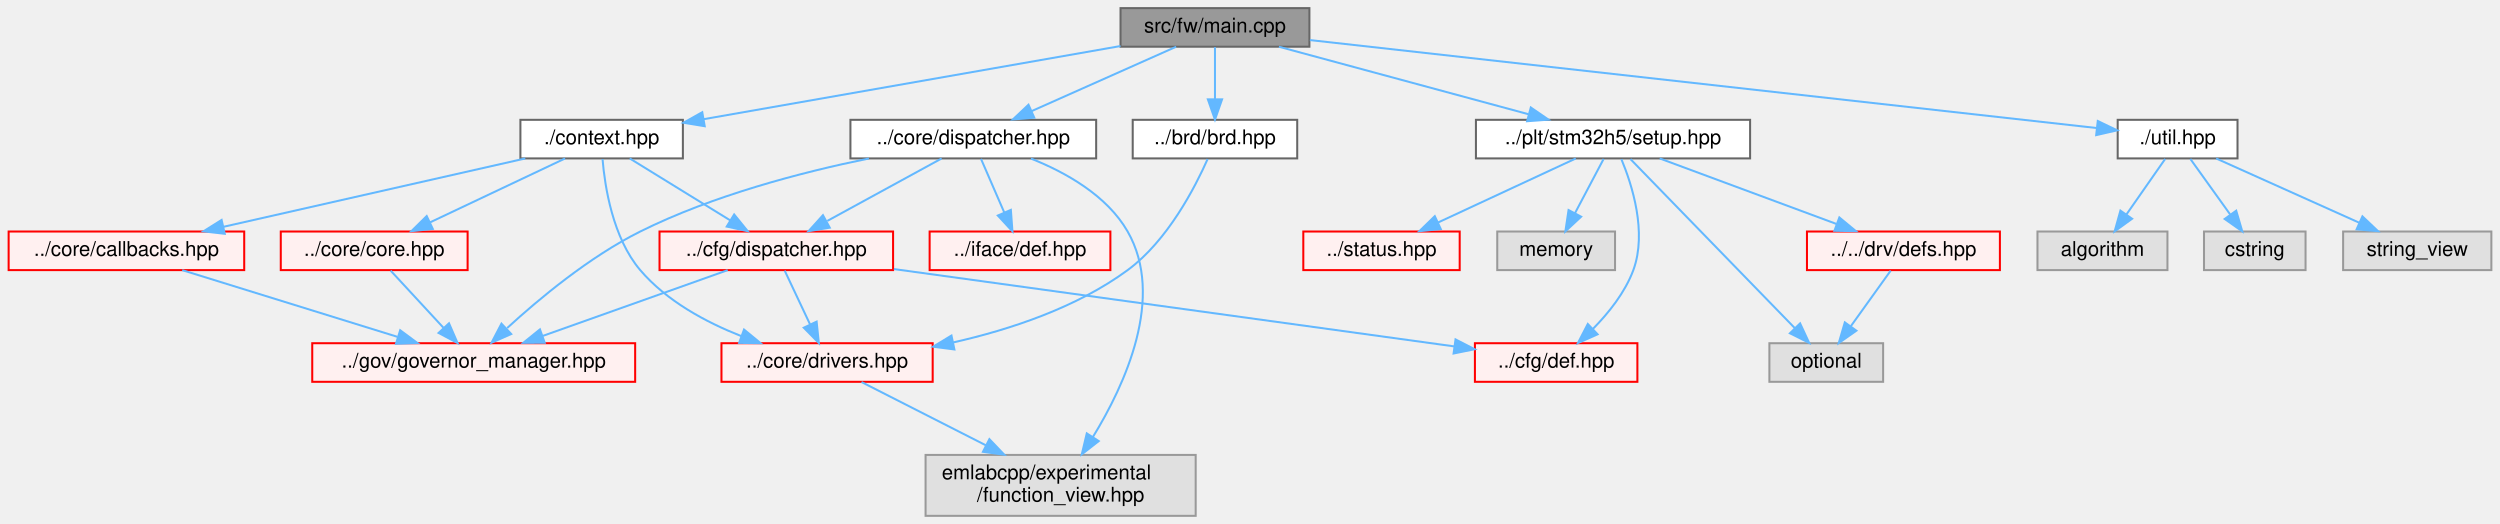
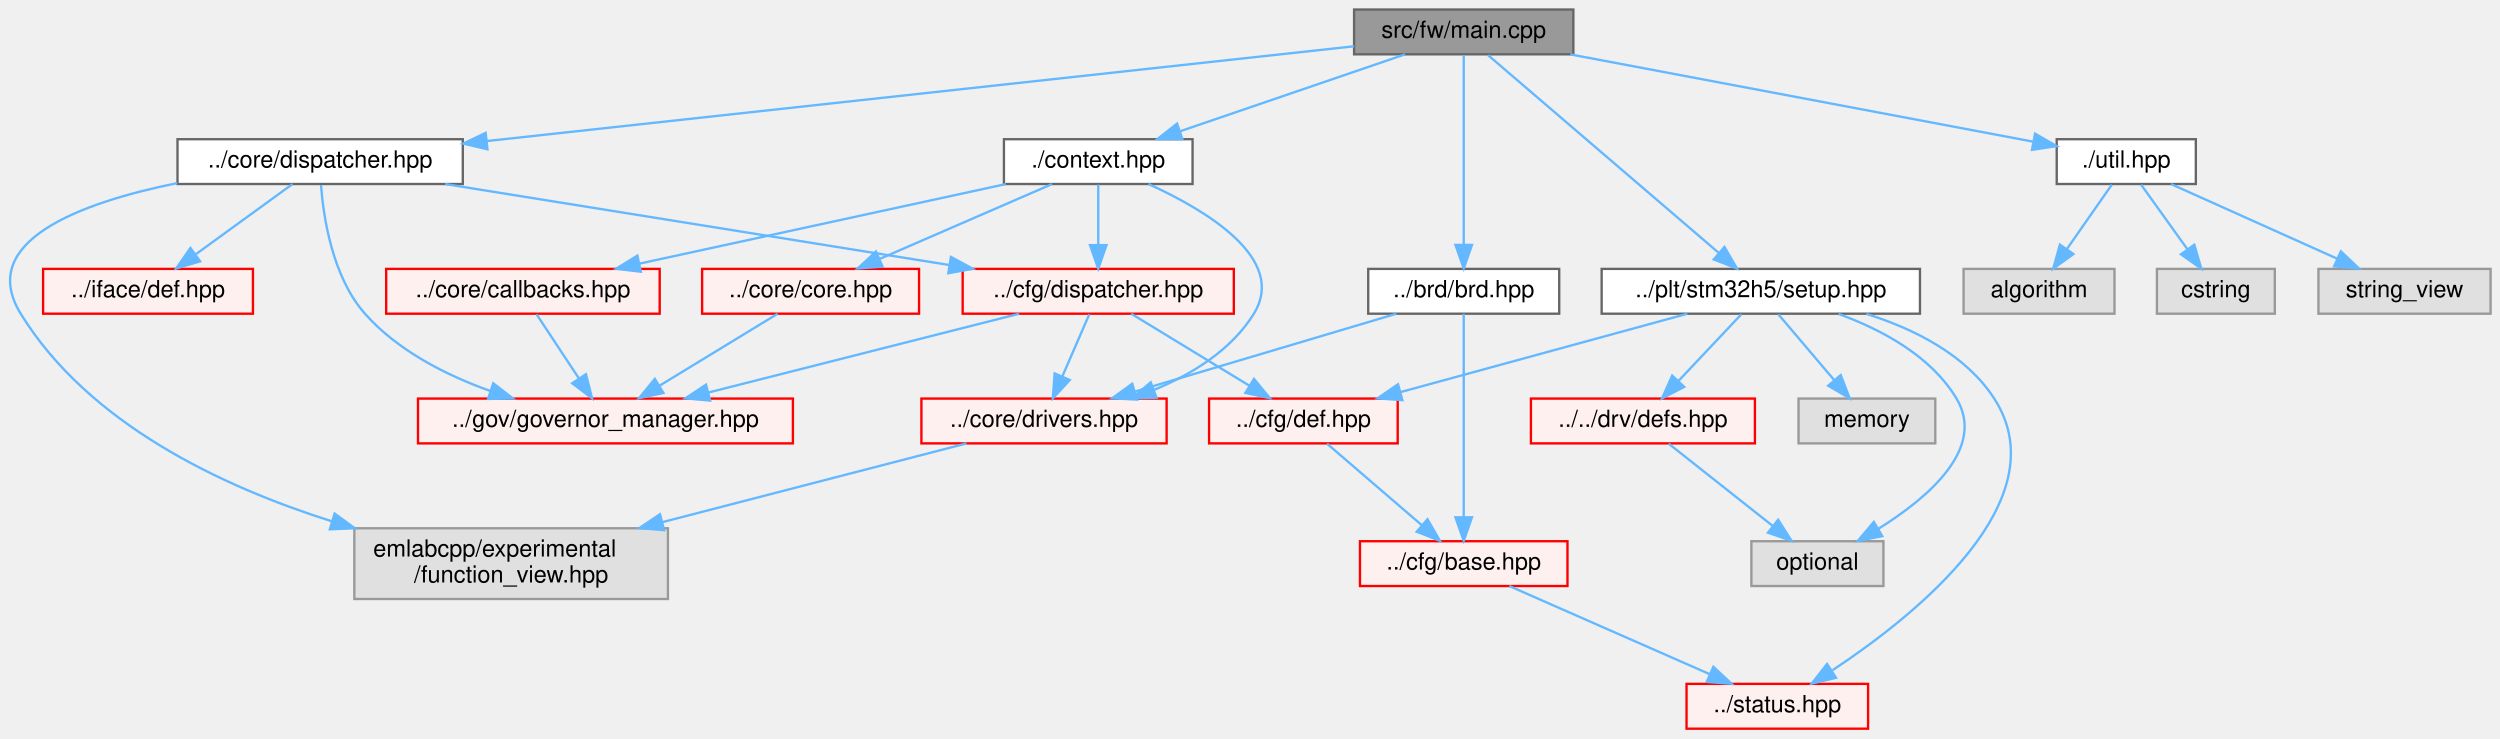
- <svg xmlns="http://www.w3.org/2000/svg" xmlns:xlink="http://www.w3.org/1999/xlink" width="1231pt" height="258pt" viewBox="0.00 0.00 1230.50 258.00">
-   <g id="graph0" class="graph" transform="scale(1 1) rotate(0) translate(4 254)">
+ <svg xmlns="http://www.w3.org/2000/svg" xmlns:xlink="http://www.w3.org/1999/xlink" width="1060pt" height="313pt" viewBox="0.00 0.00 1060.28 313.00">
+   <g id="graph0" class="graph" transform="scale(1 1) rotate(0) translate(4 309)">
    <g id="Node000001" class="node">
      <g id="a_Node000001">
        <a xlink:title=" ">
-           <polygon fill="#999999" stroke="#666666" points="640.5,-250 547.5,-250 547.5,-231 640.5,-231 640.5,-250" />
-           <text text-anchor="middle" x="594" y="-238" font-family="Helvetica,sans-Serif" font-size="10.00">src/fw/main.cpp</text>
+           <polygon fill="#999999" stroke="#666666" points="663.28,-305 570.28,-305 570.28,-286 663.28,-286 663.28,-305" />
+           <text text-anchor="middle" x="616.78" y="-293" font-family="Helvetica,sans-Serif" font-size="10.00">src/fw/main.cpp</text>
        </a>
      </g>
    </g>
    <g id="Node000002" class="node">
      <g id="a_Node000002">
        <a xlink:href="brd_8hpp.html" target="_top" xlink:title=" ">
-           <polygon fill="white" stroke="#666666" points="634.5,-195 553.5,-195 553.5,-176 634.5,-176 634.5,-195" />
-           <text text-anchor="middle" x="594" y="-183" font-family="Helvetica,sans-Serif" font-size="10.00">../brd/brd.hpp</text>
+           <polygon fill="white" stroke="#666666" points="657.28,-195 576.28,-195 576.28,-176 657.28,-176 657.28,-195" />
+           <text text-anchor="middle" x="616.78" y="-183" font-family="Helvetica,sans-Serif" font-size="10.00">../brd/brd.hpp</text>
        </a>
      </g>
    </g>
    <g id="edge1_Node000001_Node000002" class="edge">
      <g id="a_edge1_Node000001_Node000002">
        <a xlink:title=" ">
-           <path fill="none" stroke="#63b8ff" d="M594,-230.75C594,-223.8 594,-213.85 594,-205.13" />
-           <polygon fill="#63b8ff" stroke="#63b8ff" points="597.5,-205.09 594,-195.09 590.5,-205.09 597.5,-205.09" />
-         </a>
-       </g>
-     </g>
-     <g id="Node000029" class="node">
-       <g id="a_Node000029">
+           <path fill="none" stroke="#63b8ff" d="M616.78,-285.66C616.78,-268.17 616.78,-228.8 616.78,-205.27" />
+           <polygon fill="#63b8ff" stroke="#63b8ff" points="620.28,-205.16 616.78,-195.16 613.28,-205.16 620.28,-205.16" />
+         </a>
+       </g>
+     </g>
+     <g id="Node000040" class="node">
+       <g id="a_Node000040">
        <a xlink:href="core_2dispatcher_8hpp.html" target="_top" xlink:title=" ">
-           <polygon fill="white" stroke="#666666" points="535.5,-195 414.5,-195 414.5,-176 535.5,-176 535.5,-195" />
-           <text text-anchor="middle" x="475" y="-183" font-family="Helvetica,sans-Serif" font-size="10.00">../core/dispatcher.hpp</text>
-         </a>
-       </g>
-     </g>
-     <g id="edge4_Node000001_Node000029" class="edge">
-       <g id="a_edge4_Node000001_Node000029">
-         <a xlink:title=" ">
-           <path fill="none" stroke="#63b8ff" d="M574.88,-230.98C555.65,-222.42 525.77,-209.11 503.69,-199.28" />
-           <polygon fill="#63b8ff" stroke="#63b8ff" points="505.03,-196.04 494.47,-195.17 502.18,-202.44 505.03,-196.04" />
-         </a>
-       </g>
-     </g>
-     <g id="Node000059" class="node">
-       <g id="a_Node000059">
+           <polygon fill="white" stroke="#666666" points="192.28,-250 71.28,-250 71.28,-231 192.28,-231 192.28,-250" />
+           <text text-anchor="middle" x="131.78" y="-238" font-family="Helvetica,sans-Serif" font-size="10.00">../core/dispatcher.hpp</text>
+         </a>
+       </g>
+     </g>
+     <g id="edge6_Node000001_Node000040" class="edge">
+       <g id="a_edge6_Node000001_Node000040">
+         <a xlink:title=" ">
+           <path fill="none" stroke="#63b8ff" d="M570.28,-289.42C485.01,-280.1 303.17,-260.23 202.5,-249.23" />
+           <polygon fill="#63b8ff" stroke="#63b8ff" points="202.74,-245.73 192.42,-248.13 201.98,-252.69 202.74,-245.73" />
+         </a>
+       </g>
+     </g>
+     <g id="Node000064" class="node">
+       <g id="a_Node000064">
        <a xlink:href="plt_2stm32h5_2setup_8hpp.html" target="_top" xlink:title=" ">
-           <polygon fill="white" stroke="#666666" points="857.5,-195 722.5,-195 722.5,-176 857.5,-176 857.5,-195" />
-           <text text-anchor="middle" x="790" y="-183" font-family="Helvetica,sans-Serif" font-size="10.00">../plt/stm32h5/setup.hpp</text>
-         </a>
-       </g>
-     </g>
-     <g id="edge12_Node000001_Node000059" class="edge">
-       <g id="a_edge12_Node000001_Node000059">
-         <a xlink:title=" ">
-           <path fill="none" stroke="#63b8ff" d="M625.49,-230.98C658.82,-221.97 711.6,-207.7 748.35,-197.76" />
-           <polygon fill="#63b8ff" stroke="#63b8ff" points="749.52,-201.07 758.26,-195.08 747.7,-194.31 749.52,-201.07" />
+           <polygon fill="white" stroke="#666666" points="810.28,-195 675.28,-195 675.28,-176 810.28,-176 810.28,-195" />
+           <text text-anchor="middle" x="742.78" y="-183" font-family="Helvetica,sans-Serif" font-size="10.00">../plt/stm32h5/setup.hpp</text>
+         </a>
+       </g>
+     </g>
+     <g id="edge15_Node000001_Node000064" class="edge">
+       <g id="a_edge15_Node000001_Node000064">
+         <a xlink:title=" ">
+           <path fill="none" stroke="#63b8ff" d="M627.09,-285.66C648.52,-267.3 698.08,-224.81 724.85,-201.87" />
+           <polygon fill="#63b8ff" stroke="#63b8ff" points="727.36,-204.32 732.68,-195.16 722.81,-199.01 727.36,-204.32" />
+         </a>
+       </g>
+     </g>
+     <g id="Node000070" class="node">
+       <g id="a_Node000070">
+         <a xlink:href="context_8hpp.html" target="_top" xlink:title=" ">
+           <polygon fill="white" stroke="#666666" points="501.78,-250 421.78,-250 421.78,-231 501.78,-231 501.78,-250" />
+           <text text-anchor="middle" x="461.78" y="-238" font-family="Helvetica,sans-Serif" font-size="10.00">./context.hpp</text>
+         </a>
+       </g>
+     </g>
+     <g id="edge22_Node000001_Node000070" class="edge">
+       <g id="a_edge22_Node000001_Node000070">
+         <a xlink:title=" ">
+           <path fill="none" stroke="#63b8ff" d="M591.88,-285.98C566.08,-277.16 525.56,-263.31 496.6,-253.41" />
+           <polygon fill="#63b8ff" stroke="#63b8ff" points="497.47,-250.01 486.88,-250.08 495.21,-256.63 497.47,-250.01" />
+         </a>
+       </g>
+     </g>
+     <g id="Node000074" class="node">
+       <g id="a_Node000074">
+         <a xlink:href="fw_2util_8hpp.html" target="_top" xlink:title=" ">
+           <polygon fill="white" stroke="#666666" points="927.28,-250 868.28,-250 868.28,-231 927.28,-231 927.28,-250" />
+           <text text-anchor="middle" x="897.78" y="-238" font-family="Helvetica,sans-Serif" font-size="10.00">./util.hpp</text>
+         </a>
+       </g>
+     </g>
+     <g id="edge29_Node000001_Node000074" class="edge">
+       <g id="a_edge29_Node000001_Node000074">
+         <a xlink:title=" ">
+           <path fill="none" stroke="#63b8ff" d="M661.93,-285.98C716.21,-275.75 806.45,-258.73 858.15,-248.98" />
+           <polygon fill="#63b8ff" stroke="#63b8ff" points="859.08,-252.36 868.26,-247.07 857.78,-245.48 859.08,-252.36" />
+         </a>
+       </g>
+     </g>
+     <g id="Node000003" class="node">
+       <g id="a_Node000003">
+         <a xlink:href="cfg_2base_8hpp.html" target="_top" xlink:title=" ">
+           <polygon fill="#fff0f0" stroke="red" points="660.78,-79.5 572.78,-79.5 572.78,-60.5 660.78,-60.5 660.78,-79.5" />
+           <text text-anchor="middle" x="616.78" y="-67.5" font-family="Helvetica,sans-Serif" font-size="10.00">../cfg/base.hpp</text>
+         </a>
+       </g>
+     </g>
+     <g id="edge2_Node000002_Node000003" class="edge">
+       <g id="a_edge2_Node000002_Node000003">
+         <a xlink:title=" ">
+           <path fill="none" stroke="#63b8ff" d="M616.78,-175.97C616.78,-157.73 616.78,-114.57 616.78,-89.64" />
+           <polygon fill="#63b8ff" stroke="#63b8ff" points="620.28,-89.63 616.78,-79.63 613.28,-89.63 620.28,-89.63" />
+         </a>
+       </g>
+     </g>
+     <g id="Node000024" class="node">
+       <g id="a_Node000024">
+         <a xlink:href="drivers_8hpp.html" target="_top" xlink:title=" ">
+           <polygon fill="#fff0f0" stroke="red" points="490.78,-140 386.78,-140 386.78,-121 490.78,-121 490.78,-140" />
+           <text text-anchor="middle" x="438.78" y="-128" font-family="Helvetica,sans-Serif" font-size="10.00">../core/drivers.hpp</text>
+         </a>
+       </g>
+     </g>
+     <g id="edge4_Node000002_Node000024" class="edge">
+       <g id="a_edge4_Node000002_Node000024">
+         <a xlink:title=" ">
+           <path fill="none" stroke="#63b8ff" d="M588.18,-175.98C558.17,-167.05 510.8,-152.94 477.46,-143.02" />
+           <polygon fill="#63b8ff" stroke="#63b8ff" points="478.19,-139.58 467.6,-140.08 476.19,-146.29 478.19,-139.58" />
+         </a>
+       </g>
+     </g>
+     <g id="Node000021" class="node">
+       <g id="a_Node000021">
+         <a xlink:href="status_8hpp.html" target="_top" xlink:title=" ">
+           <polygon fill="#fff0f0" stroke="red" points="788.28,-19 711.28,-19 711.28,0 788.28,0 788.28,-19" />
+           <text text-anchor="middle" x="749.78" y="-7" font-family="Helvetica,sans-Serif" font-size="10.00">../status.hpp</text>
+         </a>
+       </g>
+     </g>
+     <g id="edge3_Node000003_Node000021" class="edge">
+       <g id="a_edge3_Node000003_Node000021">
+         <a xlink:title=" ">
+           <path fill="none" stroke="#63b8ff" d="M636.12,-60.49C658.48,-50.66 695.49,-34.38 721.18,-23.08" />
+           <polygon fill="#63b8ff" stroke="#63b8ff" points="722.67,-26.25 730.42,-19.02 719.85,-19.84 722.67,-26.25" />
+         </a>
+       </g>
+     </g>
+     <g id="Node000036" class="node">
+       <g id="a_Node000036">
+         <a xlink:title=" ">
+           <polygon fill="#e0e0e0" stroke="#999999" points="279.28,-85 146.28,-85 146.28,-55 279.28,-55 279.28,-85" />
+           <text text-anchor="start" x="154.28" y="-73" font-family="Helvetica,sans-Serif" font-size="10.00">emlabcpp/experimental</text>
+           <text text-anchor="middle" x="212.78" y="-62" font-family="Helvetica,sans-Serif" font-size="10.00">/function_view.hpp</text>
+         </a>
+       </g>
+     </g>
+     <g id="edge5_Node000024_Node000036" class="edge">
+       <g id="a_edge5_Node000024_Node000036">
+         <a xlink:title=" ">
+           <path fill="none" stroke="#63b8ff" d="M405.92,-120.99C372.26,-112.28 319.05,-98.51 277,-87.62" />
+           <polygon fill="#63b8ff" stroke="#63b8ff" points="277.67,-84.18 267.11,-85.06 275.92,-90.96 277.67,-84.18" />
+         </a>
+       </g>
+     </g>
+     <g id="edge14_Node000040_Node000036" class="edge">
+       <g id="a_edge14_Node000040_Node000036">
+         <a xlink:title=" ">
+           <path fill="none" stroke="#63b8ff" d="M71.14,-231.38C29.88,-223 -14.08,-206.65 4.78,-176 33.43,-129.44 89.79,-102.78 136.63,-87.98" />
+           <polygon fill="#63b8ff" stroke="#63b8ff" points="137.91,-91.25 146.46,-85 135.88,-84.55 137.91,-91.25" />
+         </a>
+       </g>
+     </g>
+     <g id="Node000041" class="node">
+       <g id="a_Node000041">
+         <a xlink:href="cfg_2dispatcher_8hpp.html" target="_top" xlink:title=" ">
+           <polygon fill="#fff0f0" stroke="red" points="519.28,-195 404.28,-195 404.28,-176 519.28,-176 519.28,-195" />
+           <text text-anchor="middle" x="461.78" y="-183" font-family="Helvetica,sans-Serif" font-size="10.00">../cfg/dispatcher.hpp</text>
+         </a>
+       </g>
+     </g>
+     <g id="edge7_Node000040_Node000041" class="edge">
+       <g id="a_edge7_Node000040_Node000041">
+         <a xlink:title=" ">
+           <path fill="none" stroke="#63b8ff" d="M184.8,-230.98C243.05,-221.63 336.55,-206.61 398.56,-196.65" />
+           <polygon fill="#63b8ff" stroke="#63b8ff" points="399.3,-200.08 408.62,-195.04 398.19,-193.17 399.3,-200.08" />
+         </a>
+       </g>
+     </g>
+     <g id="Node000044" class="node">
+       <g id="a_Node000044">
+         <a xlink:href="governor__manager_8hpp.html" target="_top" xlink:title=" ">
+           <polygon fill="#fff0f0" stroke="red" points="332.28,-140 173.28,-140 173.28,-121 332.28,-121 332.28,-140" />
+           <text text-anchor="middle" x="252.78" y="-128" font-family="Helvetica,sans-Serif" font-size="10.00">../gov/governor_manager.hpp</text>
+         </a>
+       </g>
+     </g>
+     <g id="edge12_Node000040_Node000044" class="edge">
+       <g id="a_edge12_Node000040_Node000044">
+         <a xlink:title=" ">
+           <path fill="none" stroke="#63b8ff" d="M132.14,-230.58C133.15,-217.16 136.89,-191.67 150.78,-176 164.64,-160.36 184.99,-149.99 203.88,-143.24" />
+           <polygon fill="#63b8ff" stroke="#63b8ff" points="205.19,-146.49 213.58,-140.02 202.98,-139.84 205.19,-146.49" />
+         </a>
+       </g>
+     </g>
+     <g id="Node000062" class="node">
+       <g id="a_Node000062">
+         <a xlink:href="iface_2def_8hpp.html" target="_top" xlink:title=" ">
+           <polygon fill="#fff0f0" stroke="red" points="103.28,-195 14.28,-195 14.28,-176 103.28,-176 103.28,-195" />
+           <text text-anchor="middle" x="58.78" y="-183" font-family="Helvetica,sans-Serif" font-size="10.00">../iface/def.hpp</text>
+         </a>
+       </g>
+     </g>
+     <g id="edge13_Node000040_Node000062" class="edge">
+       <g id="a_edge13_Node000040_Node000062">
+         <a xlink:title=" ">
+           <path fill="none" stroke="#63b8ff" d="M120.05,-230.98C109.05,-223 92.36,-210.88 79.18,-201.31" />
+           <polygon fill="#63b8ff" stroke="#63b8ff" points="80.87,-198.21 70.72,-195.17 76.76,-203.88 80.87,-198.21" />
+         </a>
+       </g>
+     </g>
+     <g id="edge8_Node000041_Node000024" class="edge">
+       <g id="a_edge8_Node000041_Node000024">
+         <a xlink:title=" ">
+           <path fill="none" stroke="#63b8ff" d="M457.98,-175.75C454.87,-168.57 450.36,-158.18 446.49,-149.27" />
+           <polygon fill="#63b8ff" stroke="#63b8ff" points="449.7,-147.87 442.51,-140.09 443.28,-150.66 449.7,-147.87" />
+         </a>
+       </g>
+     </g>
+     <g id="edge9_Node000041_Node000044" class="edge">
+       <g id="a_edge9_Node000041_Node000044">
+         <a xlink:title=" ">
+           <path fill="none" stroke="#63b8ff" d="M428.2,-175.98C392.43,-166.91 335.66,-152.52 296.44,-142.57" />
+           <polygon fill="#63b8ff" stroke="#63b8ff" points="297.18,-139.15 286.62,-140.08 295.45,-145.93 297.18,-139.15" />
+         </a>
+       </g>
+     </g>
+     <g id="Node000026" class="node">
+       <g id="a_Node000026">
+         <a xlink:href="cfg_2def_8hpp.html" target="_top" xlink:title=" ">
+           <polygon fill="#fff0f0" stroke="red" points="588.78,-140 508.78,-140 508.78,-121 588.78,-121 588.78,-140" />
+           <text text-anchor="middle" x="548.78" y="-128" font-family="Helvetica,sans-Serif" font-size="10.00">../cfg/def.hpp</text>
+         </a>
+       </g>
+     </g>
+     <g id="edge10_Node000041_Node000026" class="edge">
+       <g id="a_edge10_Node000041_Node000026">
+         <a xlink:title=" ">
+           <path fill="none" stroke="#63b8ff" d="M475.76,-175.98C489.25,-167.77 509.91,-155.18 525.82,-145.49" />
+           <polygon fill="#63b8ff" stroke="#63b8ff" points="527.83,-148.36 534.55,-140.17 524.19,-142.38 527.83,-148.36" />
+         </a>
+       </g>
+     </g>
+     <g id="edge11_Node000026_Node000003" class="edge">
+       <g id="a_edge11_Node000026_Node000003">
+         <a xlink:title=" ">
+           <path fill="none" stroke="#63b8ff" d="M558.81,-120.87C569.36,-111.8 586.17,-97.34 598.97,-86.32" />
+           <polygon fill="#63b8ff" stroke="#63b8ff" points="601.41,-88.84 606.7,-79.67 596.84,-83.54 601.41,-88.84" />
+         </a>
+       </g>
+     </g>
+     <g id="edge19_Node000064_Node000021" class="edge">
+       <g id="a_edge19_Node000064_Node000021">
+         <a xlink:title=" ">
+           <path fill="none" stroke="#63b8ff" d="M787.54,-175.92C807.72,-169.58 829.7,-158.67 841.78,-140 869.56,-97.06 808.82,-48.38 773.23,-24.81" />
+           <polygon fill="#63b8ff" stroke="#63b8ff" points="774.68,-21.58 764.37,-19.11 770.89,-27.46 774.68,-21.58" />
+         </a>
+       </g>
+     </g>
+     <g id="edge16_Node000064_Node000026" class="edge">
+       <g id="a_edge16_Node000064_Node000026">
+         <a xlink:title=" ">
+           <path fill="none" stroke="#63b8ff" d="M711.61,-175.98C678.62,-166.97 626.38,-152.7 590,-142.76" />
+           <polygon fill="#63b8ff" stroke="#63b8ff" points="590.76,-139.34 580.19,-140.08 588.92,-146.09 590.76,-139.34" />
        </a>
      </g>
    </g>
    <g id="Node000065" class="node">
      <g id="a_Node000065">
-         <a xlink:href="context_8hpp.html" target="_top" xlink:title=" ">
-           <polygon fill="white" stroke="#666666" points="332,-195 252,-195 252,-176 332,-176 332,-195" />
-           <text text-anchor="middle" x="292" y="-183" font-family="Helvetica,sans-Serif" font-size="10.00">./context.hpp</text>
-         </a>
-       </g>
-     </g>
-     <g id="edge19_Node000001_Node000065" class="edge">
-       <g id="a_edge19_Node000001_Node000065">
-         <a xlink:title=" ">
-           <path fill="none" stroke="#63b8ff" d="M547.47,-231.33C491.91,-221.58 399.32,-205.33 342.19,-195.31" />
-           <polygon fill="#63b8ff" stroke="#63b8ff" points="342.75,-191.85 332.29,-193.57 341.54,-198.75 342.75,-191.85" />
-         </a>
-       </g>
-     </g>
-     <g id="Node000070" class="node">
-       <g id="a_Node000070">
-         <a xlink:href="fw_2util_8hpp.html" target="_top" xlink:title=" ">
-           <polygon fill="white" stroke="#666666" points="1097.5,-195 1038.5,-195 1038.5,-176 1097.5,-176 1097.5,-195" />
-           <text text-anchor="middle" x="1068" y="-183" font-family="Helvetica,sans-Serif" font-size="10.00">./util.hpp</text>
-         </a>
-       </g>
-     </g>
-     <g id="edge26_Node000001_Node000070" class="edge">
-       <g id="a_edge26_Node000001_Node000070">
-         <a xlink:title=" ">
-           <path fill="none" stroke="#63b8ff" d="M640.75,-234.27C733.89,-223.86 941.13,-200.69 1028.23,-190.95" />
-           <polygon fill="#63b8ff" stroke="#63b8ff" points="1028.69,-194.42 1038.24,-189.83 1027.91,-187.46 1028.69,-194.42" />
-         </a>
-       </g>
-     </g>
-     <g id="Node000003" class="node">
-       <g id="a_Node000003">
-         <a xlink:href="drivers_8hpp.html" target="_top" xlink:title=" ">
-           <polygon fill="#fff0f0" stroke="red" points="455,-85 351,-85 351,-66 455,-66 455,-85" />
-           <text text-anchor="middle" x="403" y="-73" font-family="Helvetica,sans-Serif" font-size="10.00">../core/drivers.hpp</text>
-         </a>
-       </g>
-     </g>
-     <g id="edge2_Node000002_Node000003" class="edge">
-       <g id="a_edge2_Node000002_Node000003">
-         <a xlink:title=" ">
-           <path fill="none" stroke="#63b8ff" d="M590.39,-175.7C584.32,-161.97 570.74,-135.51 551,-121 525.96,-102.59 493.27,-91.73 464.99,-85.36" />
-           <polygon fill="#63b8ff" stroke="#63b8ff" points="465.7,-81.93 455.19,-83.29 464.25,-88.78 465.7,-81.93" />
-         </a>
-       </g>
-     </g>
-     <g id="Node000026" class="node">
-       <g id="a_Node000026">
-         <a xlink:title=" ">
-           <polygon fill="#e0e0e0" stroke="#999999" points="584.5,-30 451.5,-30 451.5,0 584.5,0 584.5,-30" />
-           <text text-anchor="start" x="459.5" y="-18" font-family="Helvetica,sans-Serif" font-size="10.00">emlabcpp/experimental</text>
-           <text text-anchor="middle" x="518" y="-7" font-family="Helvetica,sans-Serif" font-size="10.00">/function_view.hpp</text>
-         </a>
-       </g>
-     </g>
-     <g id="edge3_Node000003_Node000026" class="edge">
-       <g id="a_edge3_Node000003_Node000026">
-         <a xlink:title=" ">
-           <path fill="none" stroke="#63b8ff" d="M419.97,-65.87C436.01,-57.71 460.6,-45.2 481.15,-34.75" />
-           <polygon fill="#63b8ff" stroke="#63b8ff" points="482.93,-37.77 490.25,-30.11 479.75,-31.53 482.93,-37.77" />
-         </a>
-       </g>
-     </g>
-     <g id="edge11_Node000029_Node000026" class="edge">
-       <g id="a_edge11_Node000029_Node000026">
-         <a xlink:title=" ">
-           <path fill="none" stroke="#63b8ff" d="M503.39,-175.92C520.46,-169.13 540.81,-157.77 551,-140 569.53,-107.67 549.76,-64.65 533.82,-38.71" />
-           <polygon fill="#63b8ff" stroke="#63b8ff" points="536.76,-36.81 528.42,-30.29 530.88,-40.6 536.76,-36.81" />
-         </a>
-       </g>
-     </g>
-     <g id="Node000030" class="node">
-       <g id="a_Node000030">
-         <a xlink:href="cfg_2dispatcher_8hpp.html" target="_top" xlink:title=" ">
-           <polygon fill="#fff0f0" stroke="red" points="435.5,-140 320.5,-140 320.5,-121 435.5,-121 435.5,-140" />
-           <text text-anchor="middle" x="378" y="-128" font-family="Helvetica,sans-Serif" font-size="10.00">../cfg/dispatcher.hpp</text>
-         </a>
-       </g>
-     </g>
-     <g id="edge5_Node000029_Node000030" class="edge">
-       <g id="a_edge5_Node000029_Node000030">
-         <a xlink:title=" ">
-           <path fill="none" stroke="#63b8ff" d="M459.42,-175.98C444.23,-167.69 420.9,-154.94 403.1,-145.22" />
-           <polygon fill="#63b8ff" stroke="#63b8ff" points="404.32,-141.89 393.87,-140.17 400.97,-148.04 404.32,-141.89" />
-         </a>
-       </g>
-     </g>
-     <g id="Node000033" class="node">
-       <g id="a_Node000033">
-         <a xlink:href="governor__manager_8hpp.html" target="_top" xlink:title=" ">
-           <polygon fill="#fff0f0" stroke="red" points="308.5,-85 149.5,-85 149.5,-66 308.5,-66 308.5,-85" />
-           <text text-anchor="middle" x="229" y="-73" font-family="Helvetica,sans-Serif" font-size="10.00">../gov/governor_manager.hpp</text>
-         </a>
-       </g>
-     </g>
-     <g id="edge9_Node000029_Node000033" class="edge">
-       <g id="a_edge9_Node000029_Node000033">
-         <a xlink:title=" ">
-           <path fill="none" stroke="#63b8ff" d="M423.61,-175.97C390.31,-169.16 346.65,-157.75 311,-140 285.98,-127.54 261.15,-106.84 245.48,-92.48" />
-           <polygon fill="#63b8ff" stroke="#63b8ff" points="247.46,-89.53 237.77,-85.24 242.67,-94.64 247.46,-89.53" />
-         </a>
-       </g>
-     </g>
-     <g id="Node000057" class="node">
-       <g id="a_Node000057">
-         <a xlink:href="iface_2def_8hpp.html" target="_top" xlink:title=" ">
-           <polygon fill="#fff0f0" stroke="red" points="542.5,-140 453.5,-140 453.5,-121 542.5,-121 542.5,-140" />
-           <text text-anchor="middle" x="498" y="-128" font-family="Helvetica,sans-Serif" font-size="10.00">../iface/def.hpp</text>
-         </a>
-       </g>
-     </g>
-     <g id="edge10_Node000029_Node000057" class="edge">
-       <g id="a_edge10_Node000029_Node000057">
-         <a xlink:title=" ">
-           <path fill="none" stroke="#63b8ff" d="M478.8,-175.75C481.91,-168.57 486.42,-158.18 490.29,-149.27" />
-           <polygon fill="#63b8ff" stroke="#63b8ff" points="493.5,-150.66 494.27,-140.09 487.08,-147.87 493.5,-150.66" />
-         </a>
-       </g>
-     </g>
-     <g id="edge6_Node000030_Node000003" class="edge">
-       <g id="a_edge6_Node000030_Node000003">
-         <a xlink:title=" ">
-           <path fill="none" stroke="#63b8ff" d="M382.13,-120.75C385.51,-113.57 390.42,-103.18 394.62,-94.27" />
-           <polygon fill="#63b8ff" stroke="#63b8ff" points="397.85,-95.63 398.95,-85.09 391.52,-92.64 397.85,-95.63" />
-         </a>
-       </g>
-     </g>
-     <g id="edge7_Node000030_Node000033" class="edge">
-       <g id="a_edge7_Node000030_Node000033">
-         <a xlink:title=" ">
-           <path fill="none" stroke="#63b8ff" d="M354.06,-120.98C329.44,-112.23 290.88,-98.51 263.08,-88.62" />
-           <polygon fill="#63b8ff" stroke="#63b8ff" points="263.97,-85.22 253.38,-85.17 261.62,-91.82 263.97,-85.22" />
-         </a>
-       </g>
-     </g>
-     <g id="Node000013" class="node">
-       <g id="a_Node000013">
-         <a xlink:href="cfg_2def_8hpp.html" target="_top" xlink:title=" ">
-           <polygon fill="#fff0f0" stroke="red" points="802,-85 722,-85 722,-66 802,-66 802,-85" />
-           <text text-anchor="middle" x="762" y="-73" font-family="Helvetica,sans-Serif" font-size="10.00">../cfg/def.hpp</text>
-         </a>
-       </g>
-     </g>
-     <g id="edge8_Node000030_Node000013" class="edge">
-       <g id="a_edge8_Node000030_Node000013">
-         <a xlink:title=" ">
-           <path fill="none" stroke="#63b8ff" d="M435.9,-121.51C510.99,-111.14 640.73,-93.24 711.82,-83.43" />
-           <polygon fill="#63b8ff" stroke="#63b8ff" points="712.45,-86.87 721.87,-82.04 711.49,-79.94 712.45,-86.87" />
-         </a>
-       </g>
-     </g>
-     <g id="edge13_Node000059_Node000013" class="edge">
-       <g id="a_edge13_Node000059_Node000013">
-         <a xlink:title=" ">
-           <path fill="none" stroke="#63b8ff" d="M794.13,-175.6C799.35,-163.06 806.87,-139.64 800,-121 795.94,-109.99 787.81,-99.86 780.1,-92.05" />
-           <polygon fill="#63b8ff" stroke="#63b8ff" points="782.39,-89.39 772.71,-85.07 777.58,-94.48 782.39,-89.39" />
-         </a>
-       </g>
-     </g>
-     <g id="Node000060" class="node">
-       <g id="a_Node000060">
        <a xlink:href="defs_8hpp.html" target="_top" xlink:title=" ">
-           <polygon fill="#fff0f0" stroke="red" points="980.5,-140 885.5,-140 885.5,-121 980.5,-121 980.5,-140" />
-           <text text-anchor="middle" x="933" y="-128" font-family="Helvetica,sans-Serif" font-size="10.00">../../drv/defs.hpp</text>
-         </a>
-       </g>
-     </g>
-     <g id="edge14_Node000059_Node000060" class="edge">
-       <g id="a_edge14_Node000059_Node000060">
-         <a xlink:title=" ">
-           <path fill="none" stroke="#63b8ff" d="M812.98,-175.98C836.5,-167.27 873.29,-153.63 899.94,-143.75" />
-           <polygon fill="#63b8ff" stroke="#63b8ff" points="901.45,-146.93 909.61,-140.17 899.01,-140.36 901.45,-146.93" />
-         </a>
-       </g>
-     </g>
-     <g id="Node000012" class="node">
-       <g id="a_Node000012">
-         <a xlink:title=" ">
-           <polygon fill="#e0e0e0" stroke="#999999" points="923,-85 867,-85 867,-66 923,-66 923,-85" />
-           <text text-anchor="middle" x="895" y="-73" font-family="Helvetica,sans-Serif" font-size="10.00">optional</text>
-         </a>
-       </g>
-     </g>
-     <g id="edge18_Node000059_Node000012" class="edge">
-       <g id="a_edge18_Node000059_Node000012">
-         <a xlink:title=" ">
-           <path fill="none" stroke="#63b8ff" d="M798.59,-175.66C816.29,-157.46 857.04,-115.55 879.48,-92.47" />
-           <polygon fill="#63b8ff" stroke="#63b8ff" points="882.12,-94.77 886.58,-85.16 877.1,-89.89 882.12,-94.77" />
-         </a>
-       </g>
-     </g>
-     <g id="Node000024" class="node">
-       <g id="a_Node000024">
-         <a xlink:href="status_8hpp.html" target="_top" xlink:title=" ">
-           <polygon fill="#fff0f0" stroke="red" points="714.5,-140 637.5,-140 637.5,-121 714.5,-121 714.5,-140" />
-           <text text-anchor="middle" x="676" y="-128" font-family="Helvetica,sans-Serif" font-size="10.00">../status.hpp</text>
-         </a>
-       </g>
-     </g>
-     <g id="edge16_Node000059_Node000024" class="edge">
-       <g id="a_edge16_Node000059_Node000024">
-         <a xlink:title=" ">
-           <path fill="none" stroke="#63b8ff" d="M771.68,-175.98C753.34,-167.46 724.89,-154.23 703.77,-144.41" />
-           <polygon fill="#63b8ff" stroke="#63b8ff" points="705.19,-141.21 694.65,-140.17 702.24,-147.56 705.19,-141.21" />
-         </a>
-       </g>
-     </g>
-     <g id="Node000064" class="node">
-       <g id="a_Node000064">
-         <a xlink:title=" ">
-           <polygon fill="#e0e0e0" stroke="#999999" points="791,-140 733,-140 733,-121 791,-121 791,-140" />
-           <text text-anchor="middle" x="762" y="-128" font-family="Helvetica,sans-Serif" font-size="10.00">memory</text>
-         </a>
-       </g>
-     </g>
-     <g id="edge17_Node000059_Node000064" class="edge">
-       <g id="a_edge17_Node000059_Node000064">
-         <a xlink:title=" ">
-           <path fill="none" stroke="#63b8ff" d="M785.38,-175.75C781.54,-168.49 775.98,-157.95 771.24,-148.98" />
-           <polygon fill="#63b8ff" stroke="#63b8ff" points="774.3,-147.3 766.54,-140.09 768.11,-150.57 774.3,-147.3" />
-         </a>
-       </g>
-     </g>
-     <g id="edge15_Node000060_Node000012" class="edge">
-       <g id="a_edge15_Node000060_Node000012">
-         <a xlink:title=" ">
-           <path fill="none" stroke="#63b8ff" d="M926.73,-120.75C921.41,-113.34 913.64,-102.5 907.12,-93.41" />
-           <polygon fill="#63b8ff" stroke="#63b8ff" points="909.83,-91.18 901.16,-85.09 904.14,-95.26 909.83,-91.18" />
-         </a>
-       </g>
-     </g>
-     <g id="edge25_Node000065_Node000003" class="edge">
-       <g id="a_edge25_Node000065_Node000003">
-         <a xlink:title=" ">
-           <path fill="none" stroke="#63b8ff" d="M292.44,-175.65C293.55,-162.31 297.42,-136.94 311,-121 323.91,-105.84 343.18,-95.42 360.75,-88.5" />
-           <polygon fill="#63b8ff" stroke="#63b8ff" points="362.11,-91.73 370.29,-85.01 359.7,-85.16 362.11,-91.73" />
-         </a>
-       </g>
-     </g>
-     <g id="edge20_Node000065_Node000030" class="edge">
-       <g id="a_edge20_Node000065_Node000030">
-         <a xlink:title=" ">
-           <path fill="none" stroke="#63b8ff" d="M305.82,-175.98C319.15,-167.77 339.58,-155.18 355.31,-145.49" />
-           <polygon fill="#63b8ff" stroke="#63b8ff" points="357.25,-148.4 363.93,-140.17 353.58,-142.44 357.25,-148.4" />
-         </a>
-       </g>
-     </g>
-     <g id="Node000066" class="node">
-       <g id="a_Node000066">
-         <a xlink:href="core_2callbacks_8hpp.html" target="_top" xlink:title=" ">
-           <polygon fill="#fff0f0" stroke="red" points="116,-140 0,-140 0,-121 116,-121 116,-140" />
-           <text text-anchor="middle" x="58" y="-128" font-family="Helvetica,sans-Serif" font-size="10.00">../core/callbacks.hpp</text>
-         </a>
-       </g>
-     </g>
-     <g id="edge21_Node000065_Node000066" class="edge">
-       <g id="a_edge21_Node000065_Node000066">
-         <a xlink:title=" ">
-           <path fill="none" stroke="#63b8ff" d="M254.4,-175.98C214.01,-166.84 149.72,-152.27 105.77,-142.32" />
-           <polygon fill="#63b8ff" stroke="#63b8ff" points="106.42,-138.88 95.89,-140.08 104.87,-145.7 106.42,-138.88" />
-         </a>
-       </g>
-     </g>
-     <g id="Node000068" class="node">
-       <g id="a_Node000068">
-         <a xlink:href="core_8hpp.html" target="_top" xlink:title=" ">
-           <polygon fill="#fff0f0" stroke="red" points="226,-140 134,-140 134,-121 226,-121 226,-140" />
-           <text text-anchor="middle" x="180" y="-128" font-family="Helvetica,sans-Serif" font-size="10.00">../core/core.hpp</text>
-         </a>
-       </g>
-     </g>
-     <g id="edge23_Node000065_Node000068" class="edge">
-       <g id="a_edge23_Node000065_Node000068">
-         <a xlink:title=" ">
-           <path fill="none" stroke="#63b8ff" d="M274.01,-175.98C256.07,-167.5 228.28,-154.35 207.57,-144.54" />
-           <polygon fill="#63b8ff" stroke="#63b8ff" points="208.86,-141.28 198.32,-140.17 205.86,-147.61 208.86,-141.28" />
-         </a>
-       </g>
-     </g>
-     <g id="edge22_Node000066_Node000033" class="edge">
-       <g id="a_edge22_Node000066_Node000033">
-         <a xlink:title=" ">
-           <path fill="none" stroke="#63b8ff" d="M85.47,-120.98C114.18,-112.09 159.42,-98.07 191.42,-88.15" />
-           <polygon fill="#63b8ff" stroke="#63b8ff" points="192.8,-91.39 201.31,-85.08 190.72,-84.7 192.8,-91.39" />
-         </a>
-       </g>
-     </g>
-     <g id="edge24_Node000068_Node000033" class="edge">
-       <g id="a_edge24_Node000068_Node000033">
-         <a xlink:title=" ">
-           <path fill="none" stroke="#63b8ff" d="M188.09,-120.75C195.16,-113.11 205.59,-101.82 214.15,-92.56" />
-           <polygon fill="#63b8ff" stroke="#63b8ff" points="216.84,-94.81 221.06,-85.09 211.7,-90.06 216.84,-94.81" />
+           <polygon fill="#fff0f0" stroke="red" points="740.28,-140 645.28,-140 645.28,-121 740.28,-121 740.28,-140" />
+           <text text-anchor="middle" x="692.78" y="-128" font-family="Helvetica,sans-Serif" font-size="10.00">../../drv/defs.hpp</text>
+         </a>
+       </g>
+     </g>
+     <g id="edge17_Node000064_Node000065" class="edge">
+       <g id="a_edge17_Node000064_Node000065">
+         <a xlink:title=" ">
+           <path fill="none" stroke="#63b8ff" d="M734.52,-175.75C727.31,-168.11 716.67,-156.82 707.93,-147.56" />
+           <polygon fill="#63b8ff" stroke="#63b8ff" points="710.29,-144.96 700.88,-140.09 705.2,-149.76 710.29,-144.96" />
+         </a>
+       </g>
+     </g>
+     <g id="Node000011" class="node">
+       <g id="a_Node000011">
+         <a xlink:title=" ">
+           <polygon fill="#e0e0e0" stroke="#999999" points="794.78,-79.5 738.78,-79.5 738.78,-60.5 794.78,-60.5 794.78,-79.5" />
+           <text text-anchor="middle" x="766.78" y="-67.5" font-family="Helvetica,sans-Serif" font-size="10.00">optional</text>
+         </a>
+       </g>
+     </g>
+     <g id="edge21_Node000064_Node000011" class="edge">
+       <g id="a_edge21_Node000064_Node000011">
+         <a xlink:title=" ">
+           <path fill="none" stroke="#63b8ff" d="M775.8,-175.87C793.96,-169.26 814.95,-158.1 825.78,-140 838.39,-118.94 813.81,-97.96 792.64,-84.77" />
+           <polygon fill="#63b8ff" stroke="#63b8ff" points="794.28,-81.67 783.89,-79.61 790.72,-87.7 794.28,-81.67" />
+         </a>
+       </g>
+     </g>
+     <g id="Node000069" class="node">
+       <g id="a_Node000069">
+         <a xlink:title=" ">
+           <polygon fill="#e0e0e0" stroke="#999999" points="816.78,-140 758.78,-140 758.78,-121 816.78,-121 816.78,-140" />
+           <text text-anchor="middle" x="787.78" y="-128" font-family="Helvetica,sans-Serif" font-size="10.00">memory</text>
+         </a>
+       </g>
+     </g>
+     <g id="edge20_Node000064_Node000069" class="edge">
+       <g id="a_edge20_Node000064_Node000069">
+         <a xlink:title=" ">
+           <path fill="none" stroke="#63b8ff" d="M750.21,-175.75C756.63,-168.18 766.08,-157.05 773.9,-147.84" />
+           <polygon fill="#63b8ff" stroke="#63b8ff" points="776.68,-149.98 780.49,-140.09 771.35,-145.45 776.68,-149.98" />
+         </a>
+       </g>
+     </g>
+     <g id="edge18_Node000065_Node000011" class="edge">
+       <g id="a_edge18_Node000065_Node000011">
+         <a xlink:title=" ">
+           <path fill="none" stroke="#63b8ff" d="M703.7,-120.87C715.28,-111.71 733.81,-97.06 747.8,-86.01" />
+           <polygon fill="#63b8ff" stroke="#63b8ff" points="750.14,-88.61 755.82,-79.67 745.8,-83.12 750.14,-88.61" />
+         </a>
+       </g>
+     </g>
+     <g id="edge28_Node000070_Node000024" class="edge">
+       <g id="a_edge28_Node000070_Node000024">
+         <a xlink:title=" ">
+           <path fill="none" stroke="#63b8ff" d="M483.08,-230.99C507.42,-219.93 542.16,-199.26 527.78,-176 518.29,-160.64 501.72,-150.41 485.43,-143.68" />
+           <polygon fill="#63b8ff" stroke="#63b8ff" points="486.52,-140.35 475.93,-140.1 484.05,-146.9 486.52,-140.35" />
+         </a>
+       </g>
+     </g>
+     <g id="edge23_Node000070_Node000041" class="edge">
+       <g id="a_edge23_Node000070_Node000041">
+         <a xlink:title=" ">
+           <path fill="none" stroke="#63b8ff" d="M461.78,-230.75C461.78,-223.8 461.78,-213.85 461.78,-205.13" />
+           <polygon fill="#63b8ff" stroke="#63b8ff" points="465.28,-205.09 461.78,-195.09 458.28,-205.09 465.28,-205.09" />
        </a>
      </g>
    </g>
    <g id="Node000071" class="node">
      <g id="a_Node000071">
-         <a xlink:title=" ">
-           <polygon fill="#e0e0e0" stroke="#999999" points="1063,-140 999,-140 999,-121 1063,-121 1063,-140" />
-           <text text-anchor="middle" x="1031" y="-128" font-family="Helvetica,sans-Serif" font-size="10.00">algorithm</text>
-         </a>
-       </g>
-     </g>
-     <g id="edge27_Node000070_Node000071" class="edge">
-       <g id="a_edge27_Node000070_Node000071">
-         <a xlink:title=" ">
-           <path fill="none" stroke="#63b8ff" d="M1061.89,-175.75C1056.72,-168.34 1049.15,-157.5 1042.81,-148.41" />
-           <polygon fill="#63b8ff" stroke="#63b8ff" points="1045.59,-146.29 1037,-140.09 1039.85,-150.29 1045.59,-146.29" />
-         </a>
-       </g>
-     </g>
-     <g id="Node000072" class="node">
-       <g id="a_Node000072">
-         <a xlink:title=" ">
-           <polygon fill="#e0e0e0" stroke="#999999" points="1131,-140 1081,-140 1081,-121 1131,-121 1131,-140" />
-           <text text-anchor="middle" x="1106" y="-128" font-family="Helvetica,sans-Serif" font-size="10.00">cstring</text>
-         </a>
-       </g>
-     </g>
-     <g id="edge28_Node000070_Node000072" class="edge">
-       <g id="a_edge28_Node000070_Node000072">
-         <a xlink:title=" ">
-           <path fill="none" stroke="#63b8ff" d="M1074.27,-175.75C1079.59,-168.34 1087.36,-157.5 1093.88,-148.41" />
-           <polygon fill="#63b8ff" stroke="#63b8ff" points="1096.86,-150.26 1099.84,-140.09 1091.17,-146.18 1096.86,-150.26" />
-         </a>
-       </g>
-     </g>
-     <g id="Node000022" class="node">
-       <g id="a_Node000022">
-         <a xlink:title=" ">
-           <polygon fill="#e0e0e0" stroke="#999999" points="1222.5,-140 1149.5,-140 1149.5,-121 1222.5,-121 1222.5,-140" />
-           <text text-anchor="middle" x="1186" y="-128" font-family="Helvetica,sans-Serif" font-size="10.00">string_view</text>
-         </a>
-       </g>
-     </g>
-     <g id="edge29_Node000070_Node000022" class="edge">
-       <g id="a_edge29_Node000070_Node000022">
-         <a xlink:title=" ">
-           <path fill="none" stroke="#63b8ff" d="M1086.96,-175.98C1106.03,-167.42 1135.66,-154.11 1157.55,-144.28" />
-           <polygon fill="#63b8ff" stroke="#63b8ff" points="1159.01,-147.46 1166.7,-140.17 1156.14,-141.07 1159.01,-147.46" />
+         <a xlink:href="core_2callbacks_8hpp.html" target="_top" xlink:title=" ">
+           <polygon fill="#fff0f0" stroke="red" points="275.78,-195 159.78,-195 159.78,-176 275.78,-176 275.78,-195" />
+           <text text-anchor="middle" x="217.78" y="-183" font-family="Helvetica,sans-Serif" font-size="10.00">../core/callbacks.hpp</text>
+         </a>
+       </g>
+     </g>
+     <g id="edge24_Node000070_Node000071" class="edge">
+       <g id="a_edge24_Node000070_Node000071">
+         <a xlink:title=" ">
+           <path fill="none" stroke="#63b8ff" d="M422.58,-230.98C380.37,-221.82 313.13,-207.21 267.3,-197.26" />
+           <polygon fill="#63b8ff" stroke="#63b8ff" points="267.8,-193.78 257.29,-195.08 266.32,-200.63 267.8,-193.78" />
+         </a>
+       </g>
+     </g>
+     <g id="Node000073" class="node">
+       <g id="a_Node000073">
+         <a xlink:href="core_8hpp.html" target="_top" xlink:title=" ">
+           <polygon fill="#fff0f0" stroke="red" points="385.78,-195 293.78,-195 293.78,-176 385.78,-176 385.78,-195" />
+           <text text-anchor="middle" x="339.78" y="-183" font-family="Helvetica,sans-Serif" font-size="10.00">../core/core.hpp</text>
+         </a>
+       </g>
+     </g>
+     <g id="edge26_Node000070_Node000073" class="edge">
+       <g id="a_edge26_Node000070_Node000073">
+         <a xlink:title=" ">
+           <path fill="none" stroke="#63b8ff" d="M442.18,-230.98C422.46,-222.42 391.83,-209.11 369.2,-199.28" />
+           <polygon fill="#63b8ff" stroke="#63b8ff" points="370.3,-195.94 359.74,-195.17 367.51,-202.37 370.3,-195.94" />
+         </a>
+       </g>
+     </g>
+     <g id="edge25_Node000071_Node000044" class="edge">
+       <g id="a_edge25_Node000071_Node000044">
+         <a xlink:title=" ">
+           <path fill="none" stroke="#63b8ff" d="M223.56,-175.75C228.4,-168.42 235.46,-157.73 241.42,-148.7" />
+           <polygon fill="#63b8ff" stroke="#63b8ff" points="244.52,-150.36 247.11,-140.09 238.68,-146.5 244.52,-150.36" />
+         </a>
+       </g>
+     </g>
+     <g id="edge27_Node000073_Node000044" class="edge">
+       <g id="a_edge27_Node000073_Node000044">
+         <a xlink:title=" ">
+           <path fill="none" stroke="#63b8ff" d="M325.8,-175.98C312.31,-167.77 291.65,-155.18 275.74,-145.49" />
+           <polygon fill="#63b8ff" stroke="#63b8ff" points="277.37,-142.38 267.01,-140.17 273.73,-148.36 277.37,-142.38" />
+         </a>
+       </g>
+     </g>
+     <g id="Node000032" class="node">
+       <g id="a_Node000032">
+         <a xlink:title=" ">
+           <polygon fill="#e0e0e0" stroke="#999999" points="892.78,-195 828.78,-195 828.78,-176 892.78,-176 892.78,-195" />
+           <text text-anchor="middle" x="860.78" y="-183" font-family="Helvetica,sans-Serif" font-size="10.00">algorithm</text>
+         </a>
+       </g>
+     </g>
+     <g id="edge30_Node000074_Node000032" class="edge">
+       <g id="a_edge30_Node000074_Node000032">
+         <a xlink:title=" ">
+           <path fill="none" stroke="#63b8ff" d="M891.67,-230.75C886.5,-223.34 878.93,-212.5 872.58,-203.41" />
+           <polygon fill="#63b8ff" stroke="#63b8ff" points="875.37,-201.29 866.78,-195.09 869.63,-205.29 875.37,-201.29" />
+         </a>
+       </g>
+     </g>
+     <g id="Node000075" class="node">
+       <g id="a_Node000075">
+         <a xlink:title=" ">
+           <polygon fill="#e0e0e0" stroke="#999999" points="960.78,-195 910.78,-195 910.78,-176 960.78,-176 960.78,-195" />
+           <text text-anchor="middle" x="935.78" y="-183" font-family="Helvetica,sans-Serif" font-size="10.00">cstring</text>
+         </a>
+       </g>
+     </g>
+     <g id="edge31_Node000074_Node000075" class="edge">
+       <g id="a_edge31_Node000074_Node000075">
+         <a xlink:title=" ">
+           <path fill="none" stroke="#63b8ff" d="M904.05,-230.75C909.37,-223.34 917.13,-212.5 923.65,-203.41" />
+           <polygon fill="#63b8ff" stroke="#63b8ff" points="926.64,-205.26 929.62,-195.09 920.95,-201.18 926.64,-205.26" />
+         </a>
+       </g>
+     </g>
+     <g id="Node000019" class="node">
+       <g id="a_Node000019">
+         <a xlink:title=" ">
+           <polygon fill="#e0e0e0" stroke="#999999" points="1052.28,-195 979.28,-195 979.28,-176 1052.28,-176 1052.28,-195" />
+           <text text-anchor="middle" x="1015.78" y="-183" font-family="Helvetica,sans-Serif" font-size="10.00">string_view</text>
+         </a>
+       </g>
+     </g>
+     <g id="edge32_Node000074_Node000019" class="edge">
+       <g id="a_edge32_Node000074_Node000019">
+         <a xlink:title=" ">
+           <path fill="none" stroke="#63b8ff" d="M916.74,-230.98C935.81,-222.42 965.44,-209.11 987.33,-199.28" />
+           <polygon fill="#63b8ff" stroke="#63b8ff" points="988.79,-202.46 996.48,-195.17 985.92,-196.07 988.79,-202.46" />
        </a>
      </g>
    </g>
  </g>
</svg>
